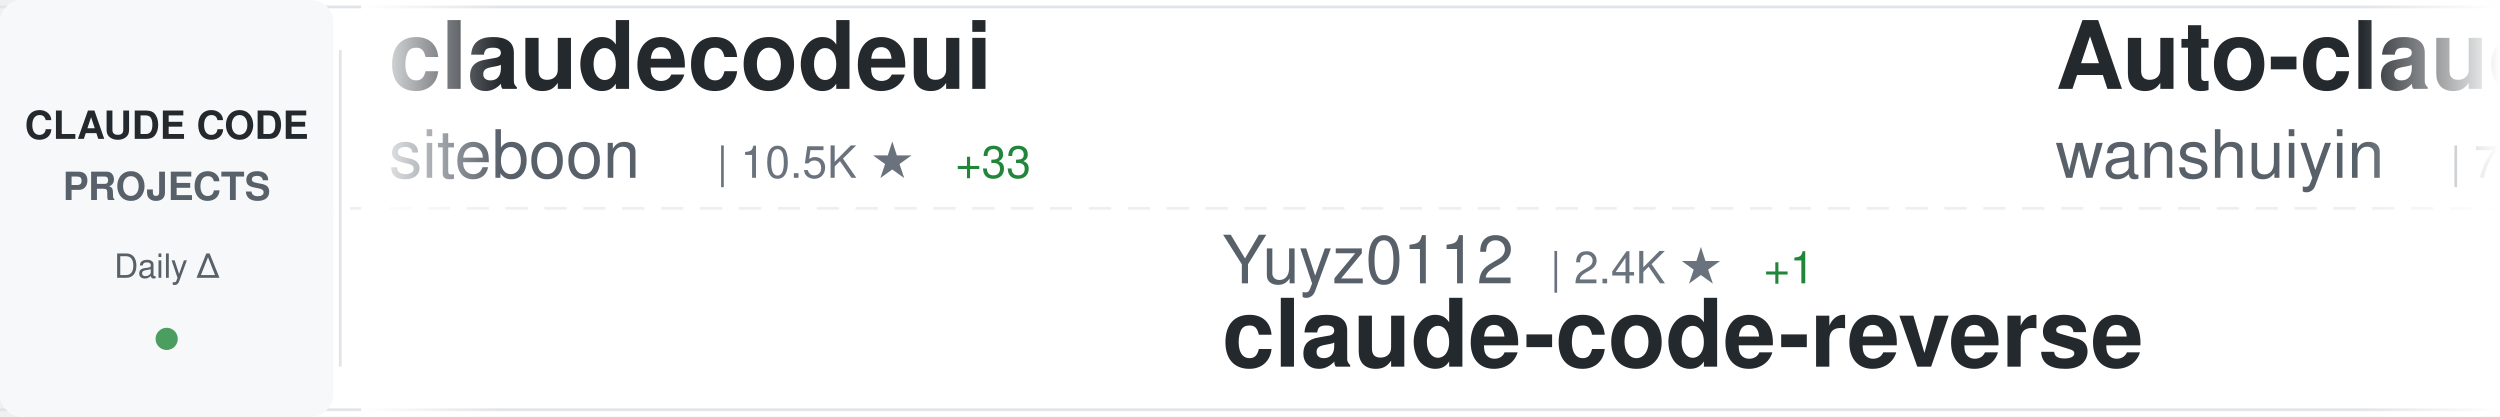
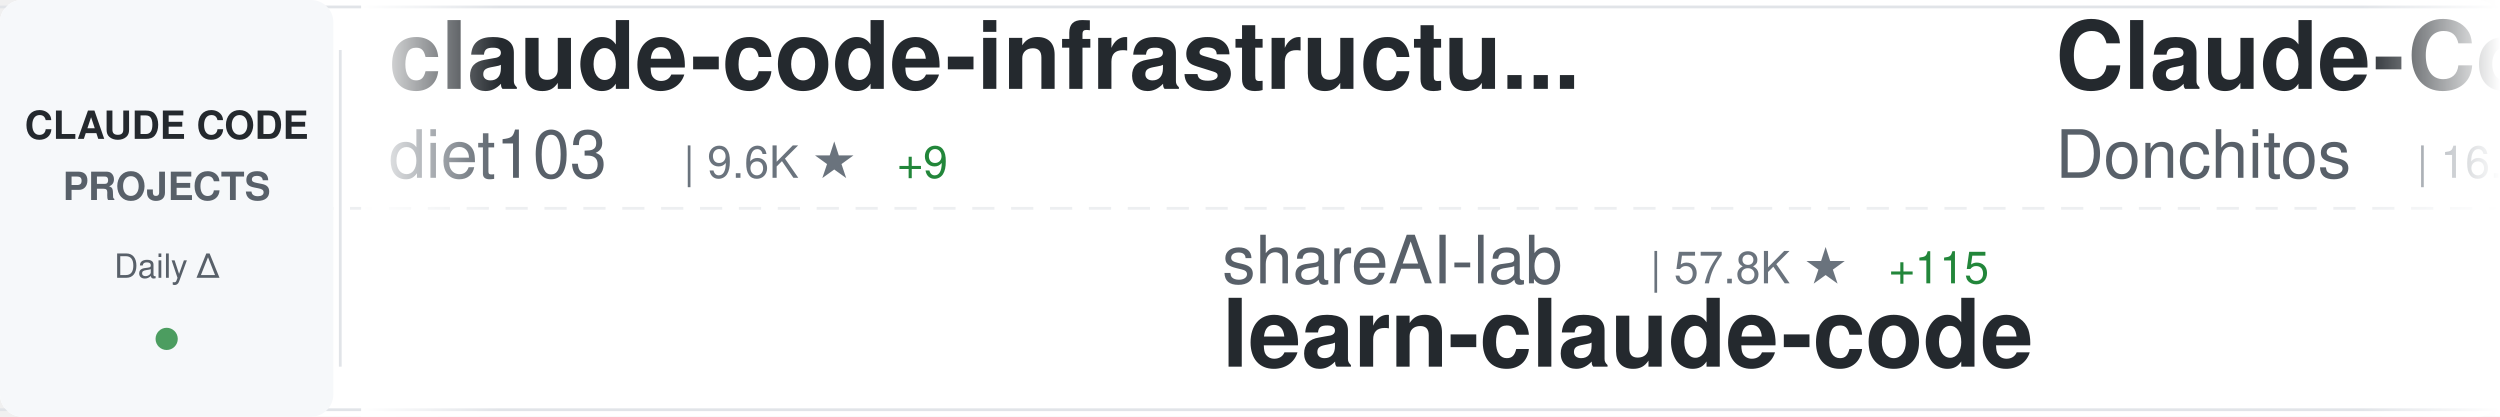
<svg xmlns="http://www.w3.org/2000/svg" width="900" height="150">
  <defs>
    <linearGradient id="awesomeLeftFade" x1="0%" y1="0%" x2="100%" y2="0%">
      <stop offset="0%" style="stop-color:#ffffff;stop-opacity:1" />
      <stop offset="100%" style="stop-color:#ffffff;stop-opacity:0" />
    </linearGradient>
    <linearGradient id="awesomeRightFade" x1="0%" y1="0%" x2="100%" y2="0%">
      <stop offset="0%" style="stop-color:#ffffff;stop-opacity:0" />
      <stop offset="100%" style="stop-color:#ffffff;stop-opacity:1" />
    </linearGradient>
  </defs>
  <rect width="900" height="150" fill="#ffffff" rx="8" />
  <rect x="0" y="2" width="900" height="1" fill="#e1e4e8" />
  <rect x="0" y="147" width="900" height="1" fill="#e1e4e8" />
  <line x1="0" y1="75" x2="900" y2="75" stroke="#e1e4e8" stroke-width="1" stroke-dasharray="8 6" opacity="0.6" />
  <rect x="0" y="0" width="120" height="150" fill="#f6f8fa" rx="8" />
  <text x="60" y="50" font-family="-apple-system, BlinkMacSystemFont, 'Segoe UI', Helvetica, Arial, sans-serif" font-size="14" font-weight="600" fill="#24292e" text-anchor="middle">CLAUDE CODE</text>
  <text x="60" y="72" font-family="-apple-system, BlinkMacSystemFont, 'Segoe UI', Helvetica, Arial, sans-serif" font-size="14" font-weight="600" fill="#586069" text-anchor="middle">PROJECTS</text>
  <text x="60" y="100" font-family="-apple-system, BlinkMacSystemFont, 'Segoe UI', Helvetica, Arial, sans-serif" font-size="12" font-weight="500" fill="#586069" text-anchor="middle">Daily Δ</text>
  <circle cx="60" cy="122" r="4" fill="#22863a" opacity="0.8" />
  <rect x="122" y="18" width="1" height="114" fill="#e1e4e8" />
  <clipPath id="awesomeTickerClip">
    <rect x="130" y="0" width="770" height="150" />
  </clipPath>
  <g clip-path="url(#awesomeTickerClip)">
    <g id="awesomeTickerItems">
      <animateTransform attributeName="transform" attributeType="XML" type="translate" from="0 0" to="-3000 0" dur="54s" repeatCount="indefinite" />
      <g transform="translate(0, 0)">
-         <text x="140" y="32" font-family="-apple-system, BlinkMacSystemFont, 'Segoe UI', Helvetica, Arial, sans-serif" font-size="34" font-weight="600" fill="#24292e">claudecodeui</text>
-         <text x="140" y="64" font-family="-apple-system, BlinkMacSystemFont, 'Segoe UI', Helvetica, Arial, sans-serif" font-size="24" font-weight="400" fill="#586069">siteboon</text>
-         <text x="258" y="64" font-family="-apple-system, BlinkMacSystemFont, 'Segoe UI', Helvetica, Arial, sans-serif" font-size="16" font-weight="500" fill="#6a737d">| 10.5K ★</text>
-         <text x="344" y="64" font-family="-apple-system, BlinkMacSystemFont, 'Segoe UI', Helvetica, Arial, sans-serif" font-size="16" font-weight="500" fill="#22863a"> +33</text>
+         <text x="140" y="32" font-family="-apple-system, BlinkMacSystemFont, 'Segoe UI', Helvetica, Arial, sans-serif" font-size="34" font-weight="600" fill="#24292e">claude-code-infrastructu...</text>
+         <text x="140" y="64" font-family="-apple-system, BlinkMacSystemFont, 'Segoe UI', Helvetica, Arial, sans-serif" font-size="24" font-weight="400" fill="#586069">diet103</text>
+         <text x="246" y="64" font-family="-apple-system, BlinkMacSystemFont, 'Segoe UI', Helvetica, Arial, sans-serif" font-size="16" font-weight="500" fill="#6a737d">| 9.6K ★</text>
+         <text x="323" y="64" font-family="-apple-system, BlinkMacSystemFont, 'Segoe UI', Helvetica, Arial, sans-serif" font-size="16" font-weight="500" fill="#22863a"> +9</text>
      </g>
      <g transform="translate(300, 0)">
-         <text x="140" y="102" font-family="-apple-system, BlinkMacSystemFont, 'Segoe UI', Helvetica, Arial, sans-serif" font-size="24" font-weight="400" fill="#586069">Yuyz0112</text>
-         <text x="258" y="102" font-family="-apple-system, BlinkMacSystemFont, 'Segoe UI', Helvetica, Arial, sans-serif" font-size="16" font-weight="500" fill="#6a737d">| 2.4K ★</text>
-         <text x="335" y="102" font-family="-apple-system, BlinkMacSystemFont, 'Segoe UI', Helvetica, Arial, sans-serif" font-size="16" font-weight="500" fill="#22863a"> +1</text>
-         <text x="140" y="132" font-family="-apple-system, BlinkMacSystemFont, 'Segoe UI', Helvetica, Arial, sans-serif" font-size="34" font-weight="600" fill="#24292e">claude-code-reverse</text>
+         <text x="140" y="102" font-family="-apple-system, BlinkMacSystemFont, 'Segoe UI', Helvetica, Arial, sans-serif" font-size="24" font-weight="400" fill="#586069">shareAI-lab</text>
+         <text x="294" y="102" font-family="-apple-system, BlinkMacSystemFont, 'Segoe UI', Helvetica, Arial, sans-serif" font-size="16" font-weight="500" fill="#6a737d">| 57.8K ★</text>
+         <text x="380" y="102" font-family="-apple-system, BlinkMacSystemFont, 'Segoe UI', Helvetica, Arial, sans-serif" font-size="16" font-weight="500" fill="#22863a"> +115</text>
+         <text x="140" y="132" font-family="-apple-system, BlinkMacSystemFont, 'Segoe UI', Helvetica, Arial, sans-serif" font-size="34" font-weight="600" fill="#24292e">learn-claude-code</text>
      </g>
      <g transform="translate(600, 0)">
-         <text x="140" y="32" font-family="-apple-system, BlinkMacSystemFont, 'Segoe UI', Helvetica, Arial, sans-serif" font-size="34" font-weight="600" fill="#24292e">Auto-claude-code-researc...</text>
-         <text x="140" y="64" font-family="-apple-system, BlinkMacSystemFont, 'Segoe UI', Helvetica, Arial, sans-serif" font-size="24" font-weight="400" fill="#586069">wanshuiyin</text>
-         <text x="282" y="64" font-family="-apple-system, BlinkMacSystemFont, 'Segoe UI', Helvetica, Arial, sans-serif" font-size="16" font-weight="500" fill="#6a737d">| 7.9K ★</text>
-         <text x="359" y="64" font-family="-apple-system, BlinkMacSystemFont, 'Segoe UI', Helvetica, Arial, sans-serif" font-size="16" font-weight="500" fill="#22863a"> +40</text>
+         <text x="140" y="32" font-family="-apple-system, BlinkMacSystemFont, 'Segoe UI', Helvetica, Arial, sans-serif" font-size="34" font-weight="600" fill="#24292e">Claude-Code-Game-Studios</text>
+         <text x="140" y="64" font-family="-apple-system, BlinkMacSystemFont, 'Segoe UI', Helvetica, Arial, sans-serif" font-size="24" font-weight="400" fill="#586069">Donchitos</text>
+         <text x="270" y="64" font-family="-apple-system, BlinkMacSystemFont, 'Segoe UI', Helvetica, Arial, sans-serif" font-size="16" font-weight="500" fill="#6a737d">| 16.9K ★</text>
+         <text x="356" y="64" font-family="-apple-system, BlinkMacSystemFont, 'Segoe UI', Helvetica, Arial, sans-serif" font-size="16" font-weight="500" fill="#22863a"> +90</text>
      </g>
      <g transform="translate(900, 0)">
-         <text x="140" y="102" font-family="-apple-system, BlinkMacSystemFont, 'Segoe UI', Helvetica, Arial, sans-serif" font-size="24" font-weight="400" fill="#586069">1rgs</text>
-         <text x="210" y="102" font-family="-apple-system, BlinkMacSystemFont, 'Segoe UI', Helvetica, Arial, sans-serif" font-size="16" font-weight="500" fill="#6a737d">| 3.5K ★</text>
-         <text x="287" y="102" font-family="-apple-system, BlinkMacSystemFont, 'Segoe UI', Helvetica, Arial, sans-serif" font-size="16" font-weight="500" fill="#22863a"> +9</text>
-         <text x="140" y="132" font-family="-apple-system, BlinkMacSystemFont, 'Segoe UI', Helvetica, Arial, sans-serif" font-size="34" font-weight="600" fill="#24292e">claude-code-proxy</text>
+         <text x="140" y="102" font-family="-apple-system, BlinkMacSystemFont, 'Segoe UI', Helvetica, Arial, sans-serif" font-size="24" font-weight="400" fill="#586069">nicedreamzapp</text>
+         <text x="318" y="102" font-family="-apple-system, BlinkMacSystemFont, 'Segoe UI', Helvetica, Arial, sans-serif" font-size="16" font-weight="500" fill="#6a737d">| 2.4K ★</text>
+         <text x="395" y="102" font-family="-apple-system, BlinkMacSystemFont, 'Segoe UI', Helvetica, Arial, sans-serif" font-size="16" font-weight="500" fill="#22863a"> +13</text>
+         <text x="140" y="132" font-family="-apple-system, BlinkMacSystemFont, 'Segoe UI', Helvetica, Arial, sans-serif" font-size="34" font-weight="600" fill="#24292e">claude-code-local</text>
      </g>
      <g transform="translate(1200, 0)">
+         <text x="140" y="32" font-family="-apple-system, BlinkMacSystemFont, 'Segoe UI', Helvetica, Arial, sans-serif" font-size="34" font-weight="600" fill="#24292e">claude-howto</text>
+         <text x="140" y="64" font-family="-apple-system, BlinkMacSystemFont, 'Segoe UI', Helvetica, Arial, sans-serif" font-size="24" font-weight="400" fill="#586069">luongnv89</text>
+         <text x="270" y="64" font-family="-apple-system, BlinkMacSystemFont, 'Segoe UI', Helvetica, Arial, sans-serif" font-size="16" font-weight="500" fill="#6a737d">| 30.8K ★</text>
+         <text x="356" y="64" font-family="-apple-system, BlinkMacSystemFont, 'Segoe UI', Helvetica, Arial, sans-serif" font-size="16" font-weight="500" fill="#22863a"> +123</text>
+       </g>
+       <g transform="translate(1500, 0)">
+         <text x="140" y="102" font-family="-apple-system, BlinkMacSystemFont, 'Segoe UI', Helvetica, Arial, sans-serif" font-size="24" font-weight="400" fill="#586069">xorespesp</text>
+         <text x="270" y="102" font-family="-apple-system, BlinkMacSystemFont, 'Segoe UI', Helvetica, Arial, sans-serif" font-size="16" font-weight="500" fill="#6a737d">| 221 ★</text>
+         <text x="338" y="102" font-family="-apple-system, BlinkMacSystemFont, 'Segoe UI', Helvetica, Arial, sans-serif" font-size="16" font-weight="500" fill="#22863a"> +1</text>
+         <text x="140" y="132" font-family="-apple-system, BlinkMacSystemFont, 'Segoe UI', Helvetica, Arial, sans-serif" font-size="34" font-weight="600" fill="#24292e">claude-code</text>
+       </g>
+       <g transform="translate(1800, 0)">
        <text x="140" y="32" font-family="-apple-system, BlinkMacSystemFont, 'Segoe UI', Helvetica, Arial, sans-serif" font-size="34" font-weight="600" fill="#24292e">claude-code-guide</text>
        <text x="140" y="64" font-family="-apple-system, BlinkMacSystemFont, 'Segoe UI', Helvetica, Arial, sans-serif" font-size="24" font-weight="400" fill="#586069">zebbern</text>
        <text x="246" y="64" font-family="-apple-system, BlinkMacSystemFont, 'Segoe UI', Helvetica, Arial, sans-serif" font-size="16" font-weight="500" fill="#6a737d">| 4.1K ★</text>
-         <text x="323" y="64" font-family="-apple-system, BlinkMacSystemFont, 'Segoe UI', Helvetica, Arial, sans-serif" font-size="16" font-weight="500" fill="#22863a"> +6</text>
-       </g>
-       <g transform="translate(1500, 0)">
-         <text x="140" y="102" font-family="-apple-system, BlinkMacSystemFont, 'Segoe UI', Helvetica, Arial, sans-serif" font-size="24" font-weight="400" fill="#586069">alejandrobalderas</text>
-         <text x="366" y="102" font-family="-apple-system, BlinkMacSystemFont, 'Segoe UI', Helvetica, Arial, sans-serif" font-size="16" font-weight="500" fill="#6a737d">| 1.8K ★</text>
-         <text x="443" y="102" font-family="-apple-system, BlinkMacSystemFont, 'Segoe UI', Helvetica, Arial, sans-serif" font-size="16" font-weight="500" fill="#22863a"> +8</text>
-         <text x="140" y="132" font-family="-apple-system, BlinkMacSystemFont, 'Segoe UI', Helvetica, Arial, sans-serif" font-size="34" font-weight="600" fill="#24292e">claude-code-from-source</text>
-       </g>
-       <g transform="translate(1800, 0)">
-         <text x="140" y="32" font-family="-apple-system, BlinkMacSystemFont, 'Segoe UI', Helvetica, Arial, sans-serif" font-size="34" font-weight="600" fill="#24292e">antigravity-awesome-skil...</text>
-         <text x="140" y="64" font-family="-apple-system, BlinkMacSystemFont, 'Segoe UI', Helvetica, Arial, sans-serif" font-size="24" font-weight="400" fill="#586069">sickn33</text>
-         <text x="246" y="64" font-family="-apple-system, BlinkMacSystemFont, 'Segoe UI', Helvetica, Arial, sans-serif" font-size="16" font-weight="500" fill="#6a737d">| 36.0K ★</text>
-         <text x="332" y="64" font-family="-apple-system, BlinkMacSystemFont, 'Segoe UI', Helvetica, Arial, sans-serif" font-size="16" font-weight="500" fill="#22863a"> +108</text>
+         <text x="323" y="64" font-family="-apple-system, BlinkMacSystemFont, 'Segoe UI', Helvetica, Arial, sans-serif" font-size="16" font-weight="500" fill="#22863a"> +7</text>
      </g>
      <g transform="translate(2100, 0)">
-         <text x="140" y="102" font-family="-apple-system, BlinkMacSystemFont, 'Segoe UI', Helvetica, Arial, sans-serif" font-size="24" font-weight="400" fill="#586069">rohitg00</text>
-         <text x="258" y="102" font-family="-apple-system, BlinkMacSystemFont, 'Segoe UI', Helvetica, Arial, sans-serif" font-size="16" font-weight="500" fill="#6a737d">| 1.5K ★</text>
-         <text x="335" y="102" font-family="-apple-system, BlinkMacSystemFont, 'Segoe UI', Helvetica, Arial, sans-serif" font-size="16" font-weight="500" fill="#22863a"> +12</text>
-         <text x="140" y="132" font-family="-apple-system, BlinkMacSystemFont, 'Segoe UI', Helvetica, Arial, sans-serif" font-size="34" font-weight="600" fill="#24292e">awesome-claude-code-tool...</text>
+         <text x="140" y="102" font-family="-apple-system, BlinkMacSystemFont, 'Segoe UI', Helvetica, Arial, sans-serif" font-size="24" font-weight="400" fill="#586069">LING71671</text>
+         <text x="270" y="102" font-family="-apple-system, BlinkMacSystemFont, 'Segoe UI', Helvetica, Arial, sans-serif" font-size="16" font-weight="500" fill="#6a737d">| 801 ★</text>
+         <text x="338" y="102" font-family="-apple-system, BlinkMacSystemFont, 'Segoe UI', Helvetica, Arial, sans-serif" font-size="16" font-weight="500" fill="#22863a"> +1</text>
+         <text x="140" y="132" font-family="-apple-system, BlinkMacSystemFont, 'Segoe UI', Helvetica, Arial, sans-serif" font-size="34" font-weight="600" fill="#24292e">Open-ClaudeCode</text>
      </g>
      <g transform="translate(2400, 0)">
-         <text x="140" y="32" font-family="-apple-system, BlinkMacSystemFont, 'Segoe UI', Helvetica, Arial, sans-serif" font-size="34" font-weight="600" fill="#24292e">claude-code</text>
-         <text x="140" y="64" font-family="-apple-system, BlinkMacSystemFont, 'Segoe UI', Helvetica, Arial, sans-serif" font-size="24" font-weight="400" fill="#586069">anthropics</text>
-         <text x="282" y="64" font-family="-apple-system, BlinkMacSystemFont, 'Segoe UI', Helvetica, Arial, sans-serif" font-size="16" font-weight="500" fill="#6a737d">| 119.8K ★</text>
-         <text x="377" y="64" font-family="-apple-system, BlinkMacSystemFont, 'Segoe UI', Helvetica, Arial, sans-serif" font-size="16" font-weight="500" fill="#22863a"> +241</text>
+         <text x="140" y="32" font-family="-apple-system, BlinkMacSystemFont, 'Segoe UI', Helvetica, Arial, sans-serif" font-size="34" font-weight="600" fill="#24292e">claude-code-reverse</text>
+         <text x="140" y="64" font-family="-apple-system, BlinkMacSystemFont, 'Segoe UI', Helvetica, Arial, sans-serif" font-size="24" font-weight="400" fill="#586069">Yuyz0112</text>
+         <text x="258" y="64" font-family="-apple-system, BlinkMacSystemFont, 'Segoe UI', Helvetica, Arial, sans-serif" font-size="16" font-weight="500" fill="#6a737d">| 2.4K ★</text>
      </g>
      <g transform="translate(2700, 0)">
-         <text x="140" y="102" font-family="-apple-system, BlinkMacSystemFont, 'Segoe UI', Helvetica, Arial, sans-serif" font-size="24" font-weight="400" fill="#586069">pengchengneo</text>
-         <text x="306" y="102" font-family="-apple-system, BlinkMacSystemFont, 'Segoe UI', Helvetica, Arial, sans-serif" font-size="16" font-weight="500" fill="#6a737d">| 1.3K ★</text>
-         <text x="383" y="102" font-family="-apple-system, BlinkMacSystemFont, 'Segoe UI', Helvetica, Arial, sans-serif" font-size="16" font-weight="500" fill="#22863a"> +4</text>
-         <text x="140" y="132" font-family="-apple-system, BlinkMacSystemFont, 'Segoe UI', Helvetica, Arial, sans-serif" font-size="34" font-weight="600" fill="#24292e">Claude-Code</text>
+         <text x="140" y="102" font-family="-apple-system, BlinkMacSystemFont, 'Segoe UI', Helvetica, Arial, sans-serif" font-size="24" font-weight="400" fill="#586069">codeaashu</text>
+         <text x="270" y="102" font-family="-apple-system, BlinkMacSystemFont, 'Segoe UI', Helvetica, Arial, sans-serif" font-size="16" font-weight="500" fill="#6a737d">| 2.4K ★</text>
+         <text x="347" y="102" font-family="-apple-system, BlinkMacSystemFont, 'Segoe UI', Helvetica, Arial, sans-serif" font-size="16" font-weight="500" fill="#22863a"> +9</text>
+         <text x="140" y="132" font-family="-apple-system, BlinkMacSystemFont, 'Segoe UI', Helvetica, Arial, sans-serif" font-size="34" font-weight="600" fill="#24292e">claude-code</text>
      </g>
      <g transform="translate(3000, 0)">
-         <text x="140" y="32" font-family="-apple-system, BlinkMacSystemFont, 'Segoe UI', Helvetica, Arial, sans-serif" font-size="34" font-weight="600" fill="#24292e">claudecodeui</text>
-         <text x="140" y="64" font-family="-apple-system, BlinkMacSystemFont, 'Segoe UI', Helvetica, Arial, sans-serif" font-size="24" font-weight="400" fill="#586069">siteboon</text>
-         <text x="258" y="64" font-family="-apple-system, BlinkMacSystemFont, 'Segoe UI', Helvetica, Arial, sans-serif" font-size="16" font-weight="500" fill="#6a737d">| 10.5K ★</text>
-         <text x="344" y="64" font-family="-apple-system, BlinkMacSystemFont, 'Segoe UI', Helvetica, Arial, sans-serif" font-size="16" font-weight="500" fill="#22863a"> +33</text>
+         <text x="140" y="32" font-family="-apple-system, BlinkMacSystemFont, 'Segoe UI', Helvetica, Arial, sans-serif" font-size="34" font-weight="600" fill="#24292e">claude-code-infrastructu...</text>
+         <text x="140" y="64" font-family="-apple-system, BlinkMacSystemFont, 'Segoe UI', Helvetica, Arial, sans-serif" font-size="24" font-weight="400" fill="#586069">diet103</text>
+         <text x="246" y="64" font-family="-apple-system, BlinkMacSystemFont, 'Segoe UI', Helvetica, Arial, sans-serif" font-size="16" font-weight="500" fill="#6a737d">| 9.6K ★</text>
+         <text x="323" y="64" font-family="-apple-system, BlinkMacSystemFont, 'Segoe UI', Helvetica, Arial, sans-serif" font-size="16" font-weight="500" fill="#22863a"> +9</text>
      </g>
      <g transform="translate(3300, 0)">
-         <text x="140" y="102" font-family="-apple-system, BlinkMacSystemFont, 'Segoe UI', Helvetica, Arial, sans-serif" font-size="24" font-weight="400" fill="#586069">Yuyz0112</text>
-         <text x="258" y="102" font-family="-apple-system, BlinkMacSystemFont, 'Segoe UI', Helvetica, Arial, sans-serif" font-size="16" font-weight="500" fill="#6a737d">| 2.4K ★</text>
-         <text x="335" y="102" font-family="-apple-system, BlinkMacSystemFont, 'Segoe UI', Helvetica, Arial, sans-serif" font-size="16" font-weight="500" fill="#22863a"> +1</text>
-         <text x="140" y="132" font-family="-apple-system, BlinkMacSystemFont, 'Segoe UI', Helvetica, Arial, sans-serif" font-size="34" font-weight="600" fill="#24292e">claude-code-reverse</text>
+         <text x="140" y="102" font-family="-apple-system, BlinkMacSystemFont, 'Segoe UI', Helvetica, Arial, sans-serif" font-size="24" font-weight="400" fill="#586069">shareAI-lab</text>
+         <text x="294" y="102" font-family="-apple-system, BlinkMacSystemFont, 'Segoe UI', Helvetica, Arial, sans-serif" font-size="16" font-weight="500" fill="#6a737d">| 57.8K ★</text>
+         <text x="380" y="102" font-family="-apple-system, BlinkMacSystemFont, 'Segoe UI', Helvetica, Arial, sans-serif" font-size="16" font-weight="500" fill="#22863a"> +115</text>
+         <text x="140" y="132" font-family="-apple-system, BlinkMacSystemFont, 'Segoe UI', Helvetica, Arial, sans-serif" font-size="34" font-weight="600" fill="#24292e">learn-claude-code</text>
      </g>
      <g transform="translate(3600, 0)">
-         <text x="140" y="32" font-family="-apple-system, BlinkMacSystemFont, 'Segoe UI', Helvetica, Arial, sans-serif" font-size="34" font-weight="600" fill="#24292e">Auto-claude-code-researc...</text>
-         <text x="140" y="64" font-family="-apple-system, BlinkMacSystemFont, 'Segoe UI', Helvetica, Arial, sans-serif" font-size="24" font-weight="400" fill="#586069">wanshuiyin</text>
-         <text x="282" y="64" font-family="-apple-system, BlinkMacSystemFont, 'Segoe UI', Helvetica, Arial, sans-serif" font-size="16" font-weight="500" fill="#6a737d">| 7.9K ★</text>
-         <text x="359" y="64" font-family="-apple-system, BlinkMacSystemFont, 'Segoe UI', Helvetica, Arial, sans-serif" font-size="16" font-weight="500" fill="#22863a"> +40</text>
+         <text x="140" y="32" font-family="-apple-system, BlinkMacSystemFont, 'Segoe UI', Helvetica, Arial, sans-serif" font-size="34" font-weight="600" fill="#24292e">Claude-Code-Game-Studios</text>
+         <text x="140" y="64" font-family="-apple-system, BlinkMacSystemFont, 'Segoe UI', Helvetica, Arial, sans-serif" font-size="24" font-weight="400" fill="#586069">Donchitos</text>
+         <text x="270" y="64" font-family="-apple-system, BlinkMacSystemFont, 'Segoe UI', Helvetica, Arial, sans-serif" font-size="16" font-weight="500" fill="#6a737d">| 16.9K ★</text>
+         <text x="356" y="64" font-family="-apple-system, BlinkMacSystemFont, 'Segoe UI', Helvetica, Arial, sans-serif" font-size="16" font-weight="500" fill="#22863a"> +90</text>
      </g>
      <g transform="translate(3900, 0)">
-         <text x="140" y="102" font-family="-apple-system, BlinkMacSystemFont, 'Segoe UI', Helvetica, Arial, sans-serif" font-size="24" font-weight="400" fill="#586069">1rgs</text>
-         <text x="210" y="102" font-family="-apple-system, BlinkMacSystemFont, 'Segoe UI', Helvetica, Arial, sans-serif" font-size="16" font-weight="500" fill="#6a737d">| 3.5K ★</text>
-         <text x="287" y="102" font-family="-apple-system, BlinkMacSystemFont, 'Segoe UI', Helvetica, Arial, sans-serif" font-size="16" font-weight="500" fill="#22863a"> +9</text>
-         <text x="140" y="132" font-family="-apple-system, BlinkMacSystemFont, 'Segoe UI', Helvetica, Arial, sans-serif" font-size="34" font-weight="600" fill="#24292e">claude-code-proxy</text>
+         <text x="140" y="102" font-family="-apple-system, BlinkMacSystemFont, 'Segoe UI', Helvetica, Arial, sans-serif" font-size="24" font-weight="400" fill="#586069">nicedreamzapp</text>
+         <text x="318" y="102" font-family="-apple-system, BlinkMacSystemFont, 'Segoe UI', Helvetica, Arial, sans-serif" font-size="16" font-weight="500" fill="#6a737d">| 2.4K ★</text>
+         <text x="395" y="102" font-family="-apple-system, BlinkMacSystemFont, 'Segoe UI', Helvetica, Arial, sans-serif" font-size="16" font-weight="500" fill="#22863a"> +13</text>
+         <text x="140" y="132" font-family="-apple-system, BlinkMacSystemFont, 'Segoe UI', Helvetica, Arial, sans-serif" font-size="34" font-weight="600" fill="#24292e">claude-code-local</text>
      </g>
    </g>
  </g>
  <rect x="130" y="0" width="50" height="150" fill="url(#awesomeLeftFade)" />
  <rect x="850" y="0" width="50" height="150" fill="url(#awesomeRightFade)" />
</svg>
